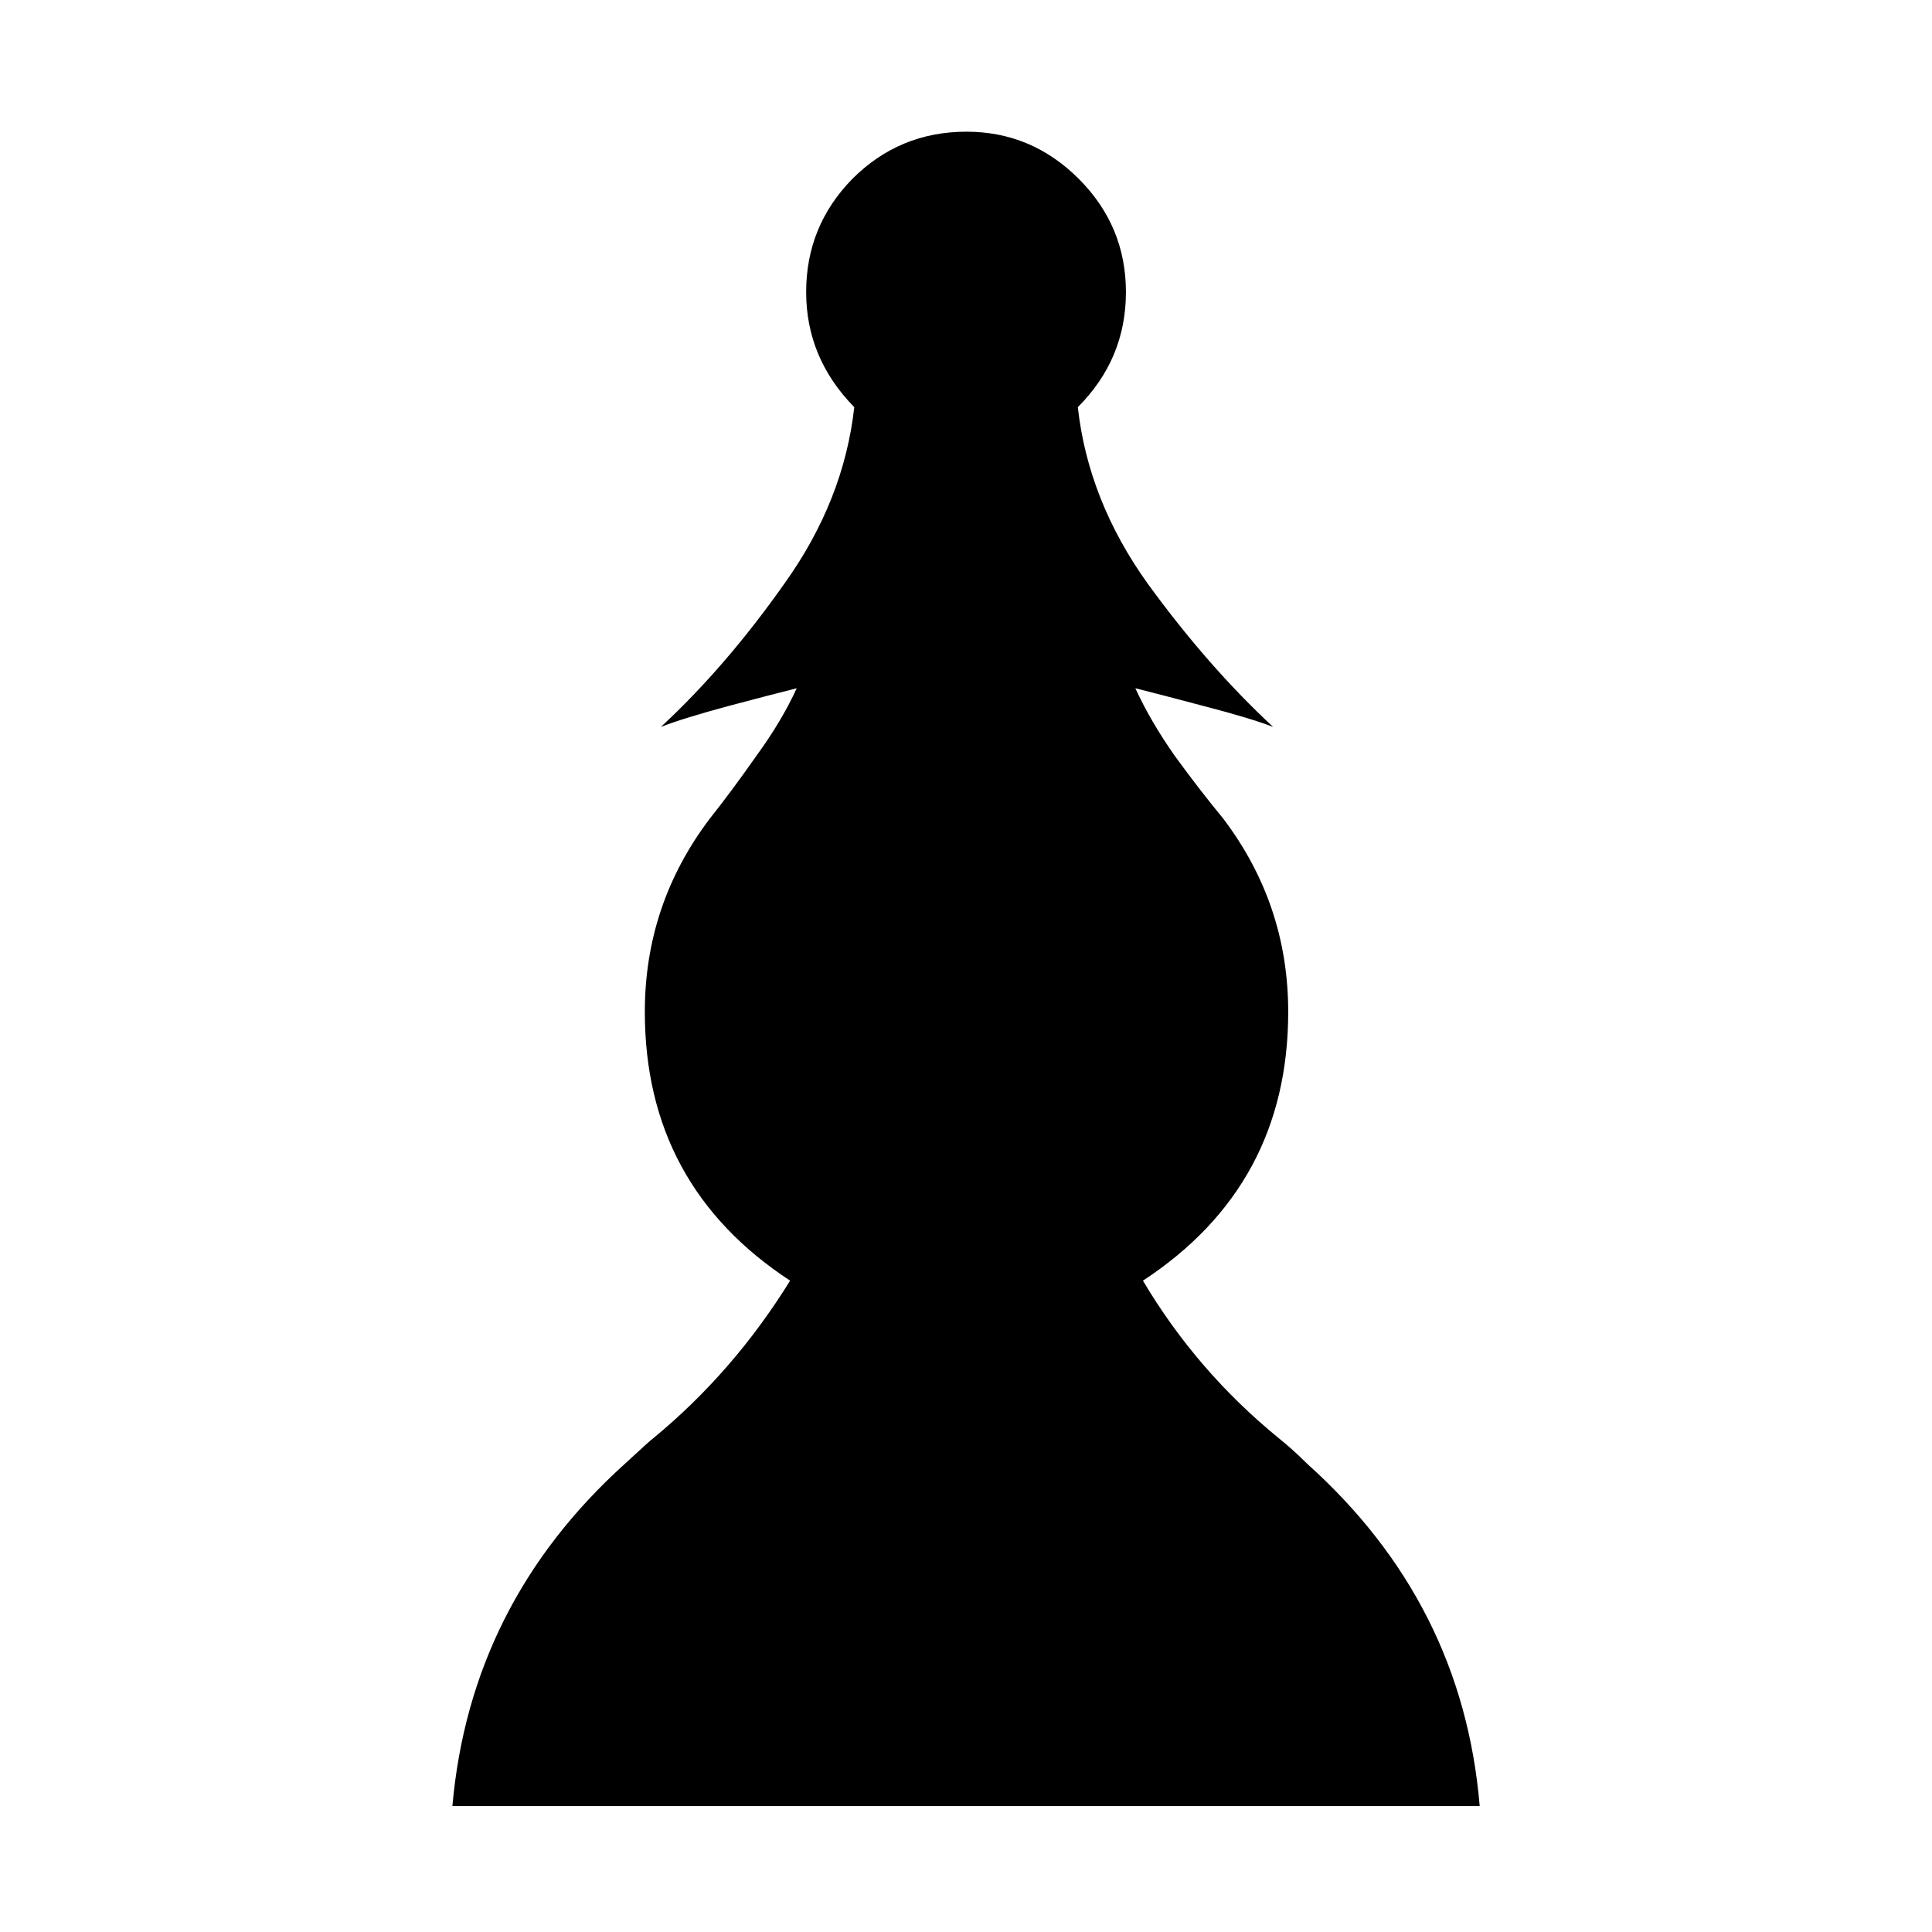
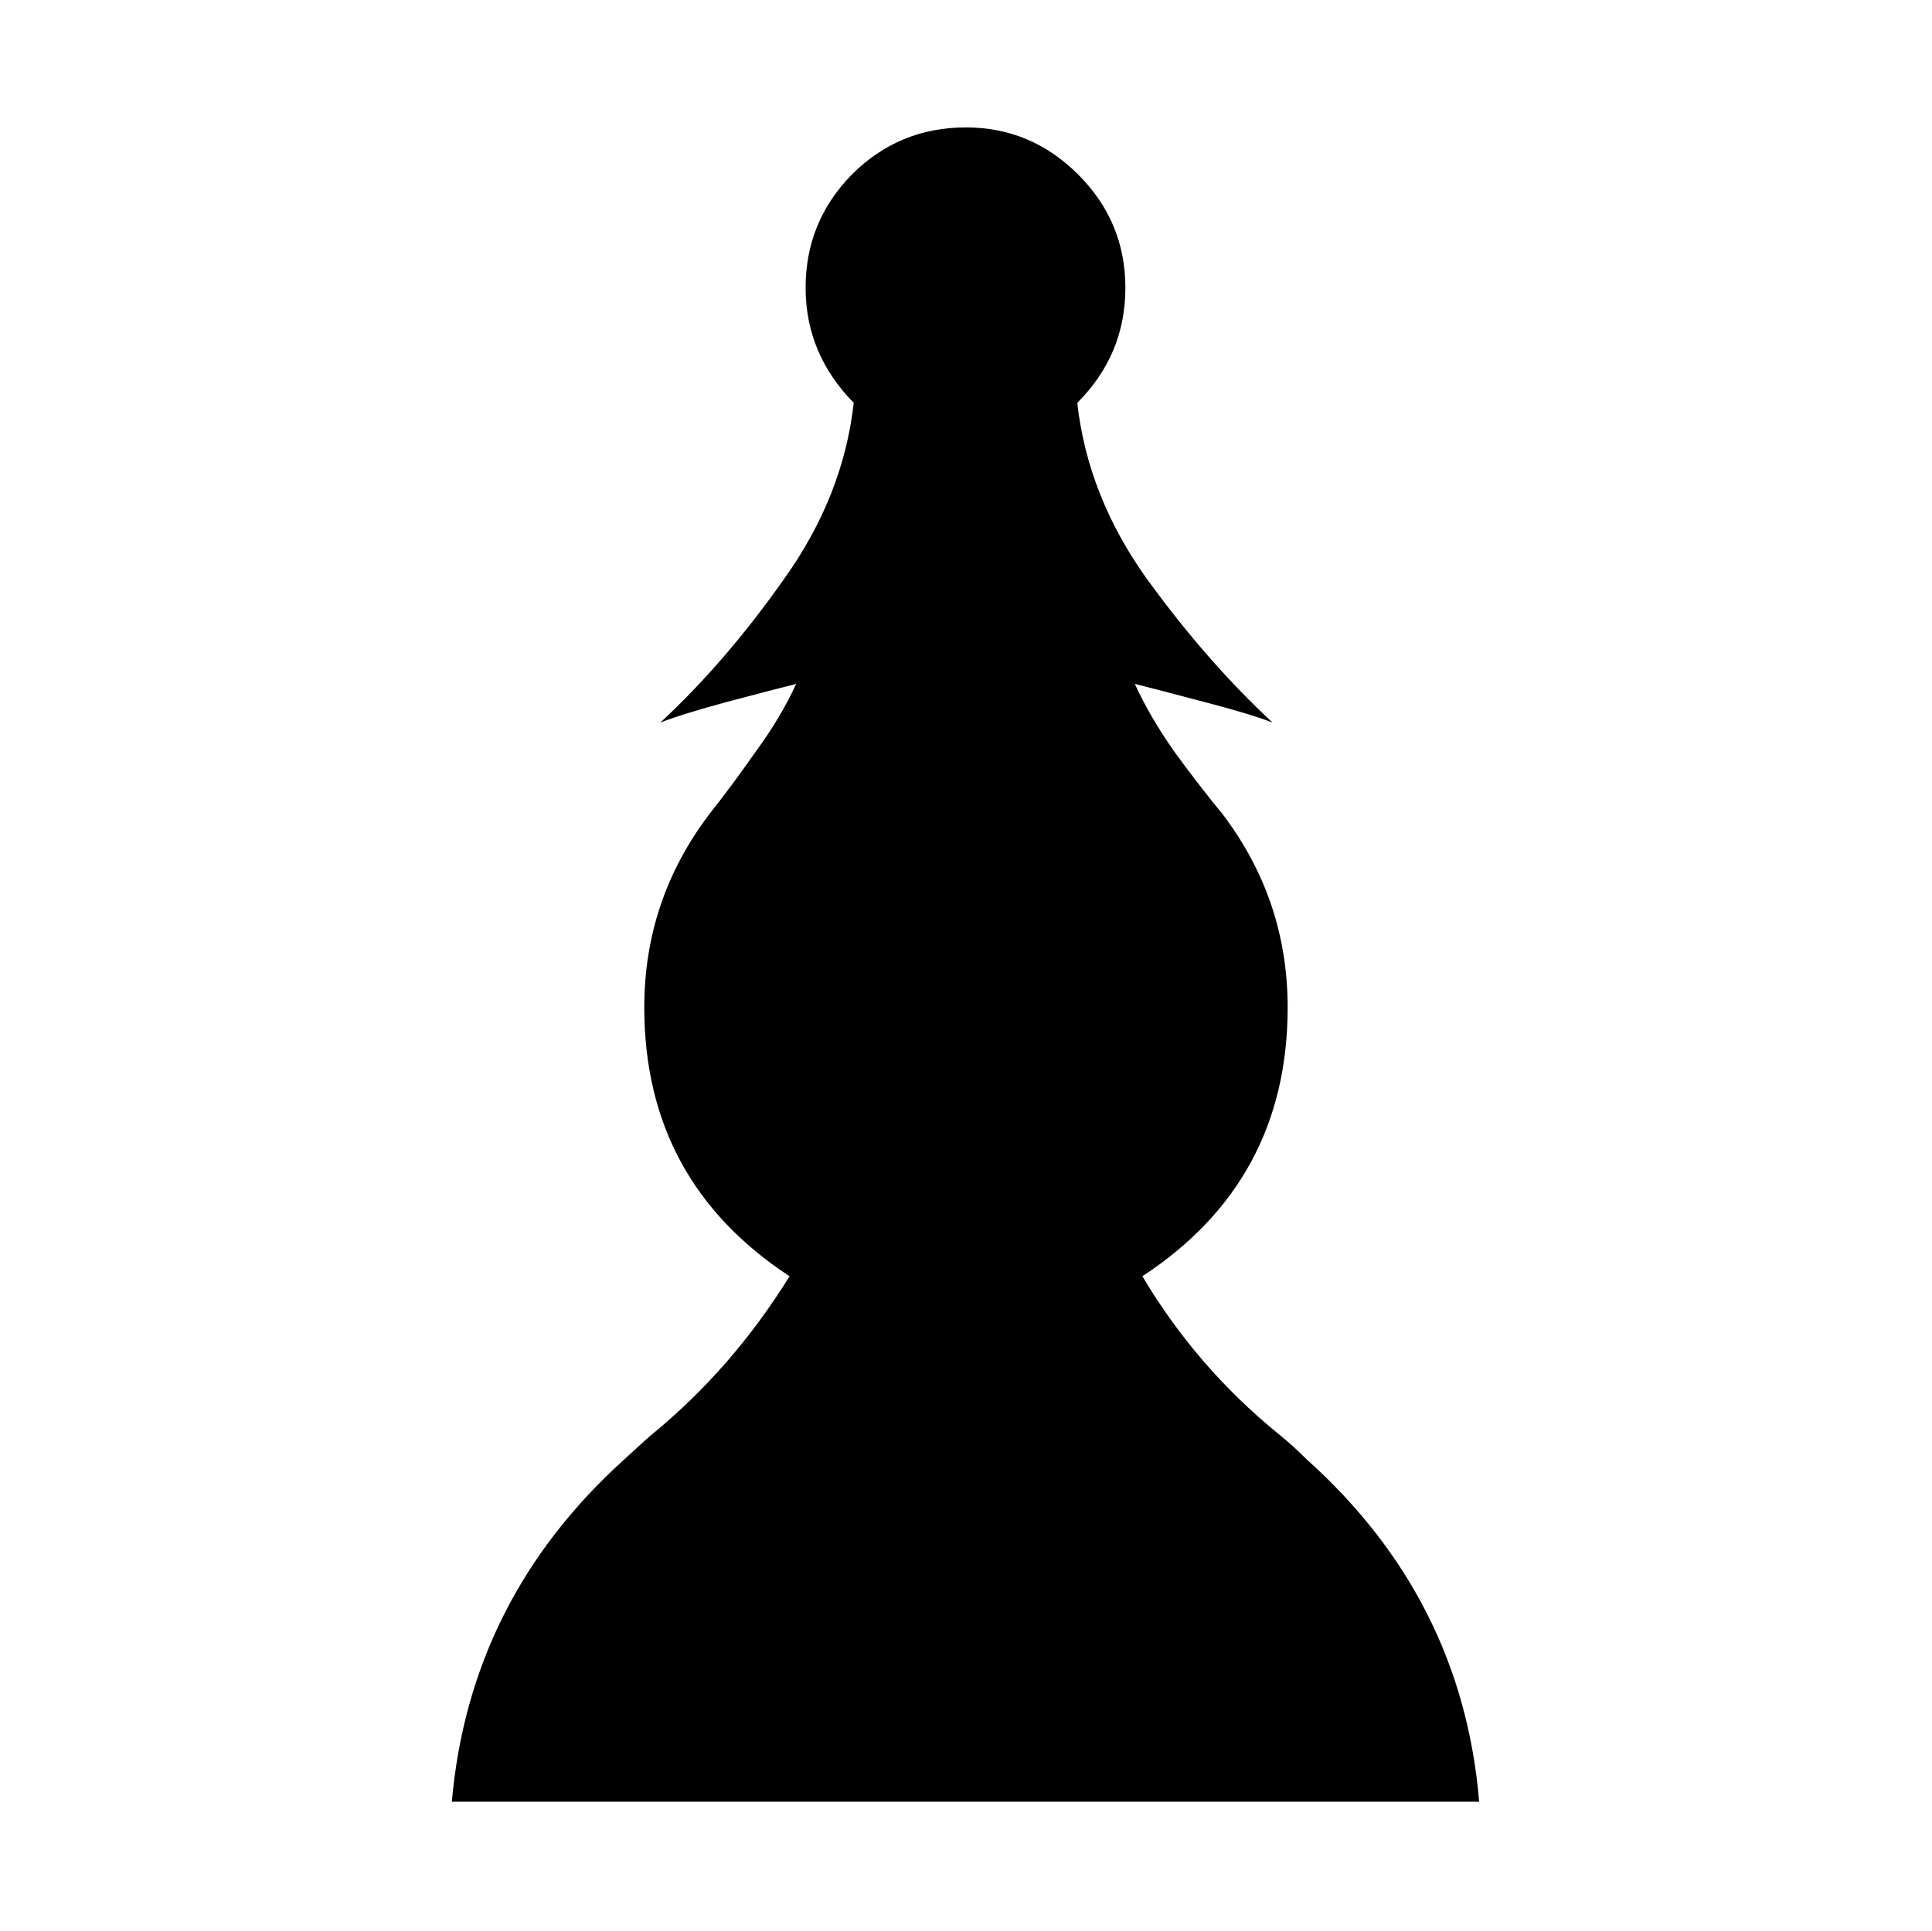
- <svg xmlns="http://www.w3.org/2000/svg" width="144pt" height="144pt" viewBox="0 0 50.8 50.8" version="1.1" id="svg8">
-   <defs id="defs2" />
-   <g id="layer1" transform="translate(0,-246.2)">
-     <g aria-label="o" style="font-style:normal;font-variant:normal;font-weight:normal;font-stretch:normal;font-size:50.8px;line-height:1.25;font-family:'Chess Leipzig';-inkscape-font-specification:'Chess Leipzig';letter-spacing:0px;word-spacing:0px;fill:#000000;fill-opacity:1;stroke:none;stroke-width:0.265" id="text27" transform="translate(0.001152,0.07585)">
-       <path d="M 25.412,293.614 H 11.894 q 0.471,-5.333 4.539,-9.004 0.67,-0.62 0.744,-0.67 2.108,-1.736 3.597,-4.142 -3.82,-2.505 -3.82,-7.069 0,-2.828 1.712,-5.085 0.571,-0.719 1.215,-1.637 0.67,-0.918 1.067,-1.786 -0.595,0.149 -1.811,0.471 -1.191,0.322 -1.761,0.546 1.712,-1.587 3.249,-3.77 1.563,-2.183 1.836,-4.638 -1.265,-1.29 -1.265,-3.026 0,-1.736 1.215,-2.977 1.24,-1.24 3.001,-1.24 1.712,0 2.952,1.24 1.24,1.24 1.24,2.977 0,1.761 -1.265,3.026 0.273,2.456 1.836,4.638 1.587,2.183 3.299,3.77 -0.571,-0.223 -1.811,-0.546 -1.215,-0.322 -1.811,-0.471 0.397,0.868 1.042,1.786 0.67,0.918 1.265,1.637 1.712,2.257 1.712,5.085 0,4.564 -3.82,7.069 1.414,2.381 3.572,4.142 0.372,0.298 0.744,0.67 4.093,3.671 4.539,9.004 z" style="stroke-width:0.265" id="path29" />
+ <svg xmlns="http://www.w3.org/2000/svg" width="50.8mm" height="50.775mm" version="1.1" viewBox="0 0 50.8 50.775">
+   <g transform="translate(-41.96131,-88.66942)">
+     <g style="font-feature-settings:normal;font-variant-caps:normal;font-variant-ligatures:normal;font-variant-numeric:normal" aria-label="o">
+       <path d="m67.361 136.047h-13.519q0.471-5.333 4.539-9.004 0.67-0.62 0.744-0.67 2.108-1.736 3.597-4.142-3.82-2.505-3.82-7.069 0-2.828 1.712-5.085 0.571-0.719 1.215-1.637 0.67-0.918 1.067-1.786-0.595 0.149-1.811 0.471-1.191 0.322-1.761 0.546 1.712-1.587 3.249-3.77 1.563-2.183 1.836-4.638-1.265-1.29-1.265-3.026t1.215-2.977q1.24-1.24 3.001-1.24 1.712 0 2.952 1.24 1.24 1.24 1.24 2.977 0 1.761-1.265 3.026 0.273 2.456 1.836 4.638 1.587 2.183 3.299 3.77-0.571-0.223-1.811-0.546-1.215-0.322-1.811-0.471 0.397 0.868 1.042 1.786 0.67 0.918 1.265 1.637 1.712 2.257 1.712 5.085 0 4.564-3.82 7.069 1.414 2.381 3.572 4.142 0.372 0.298 0.744 0.67 4.093 3.671 4.539 9.004z" stroke-width=".265" />
    </g>
  </g>
</svg>
